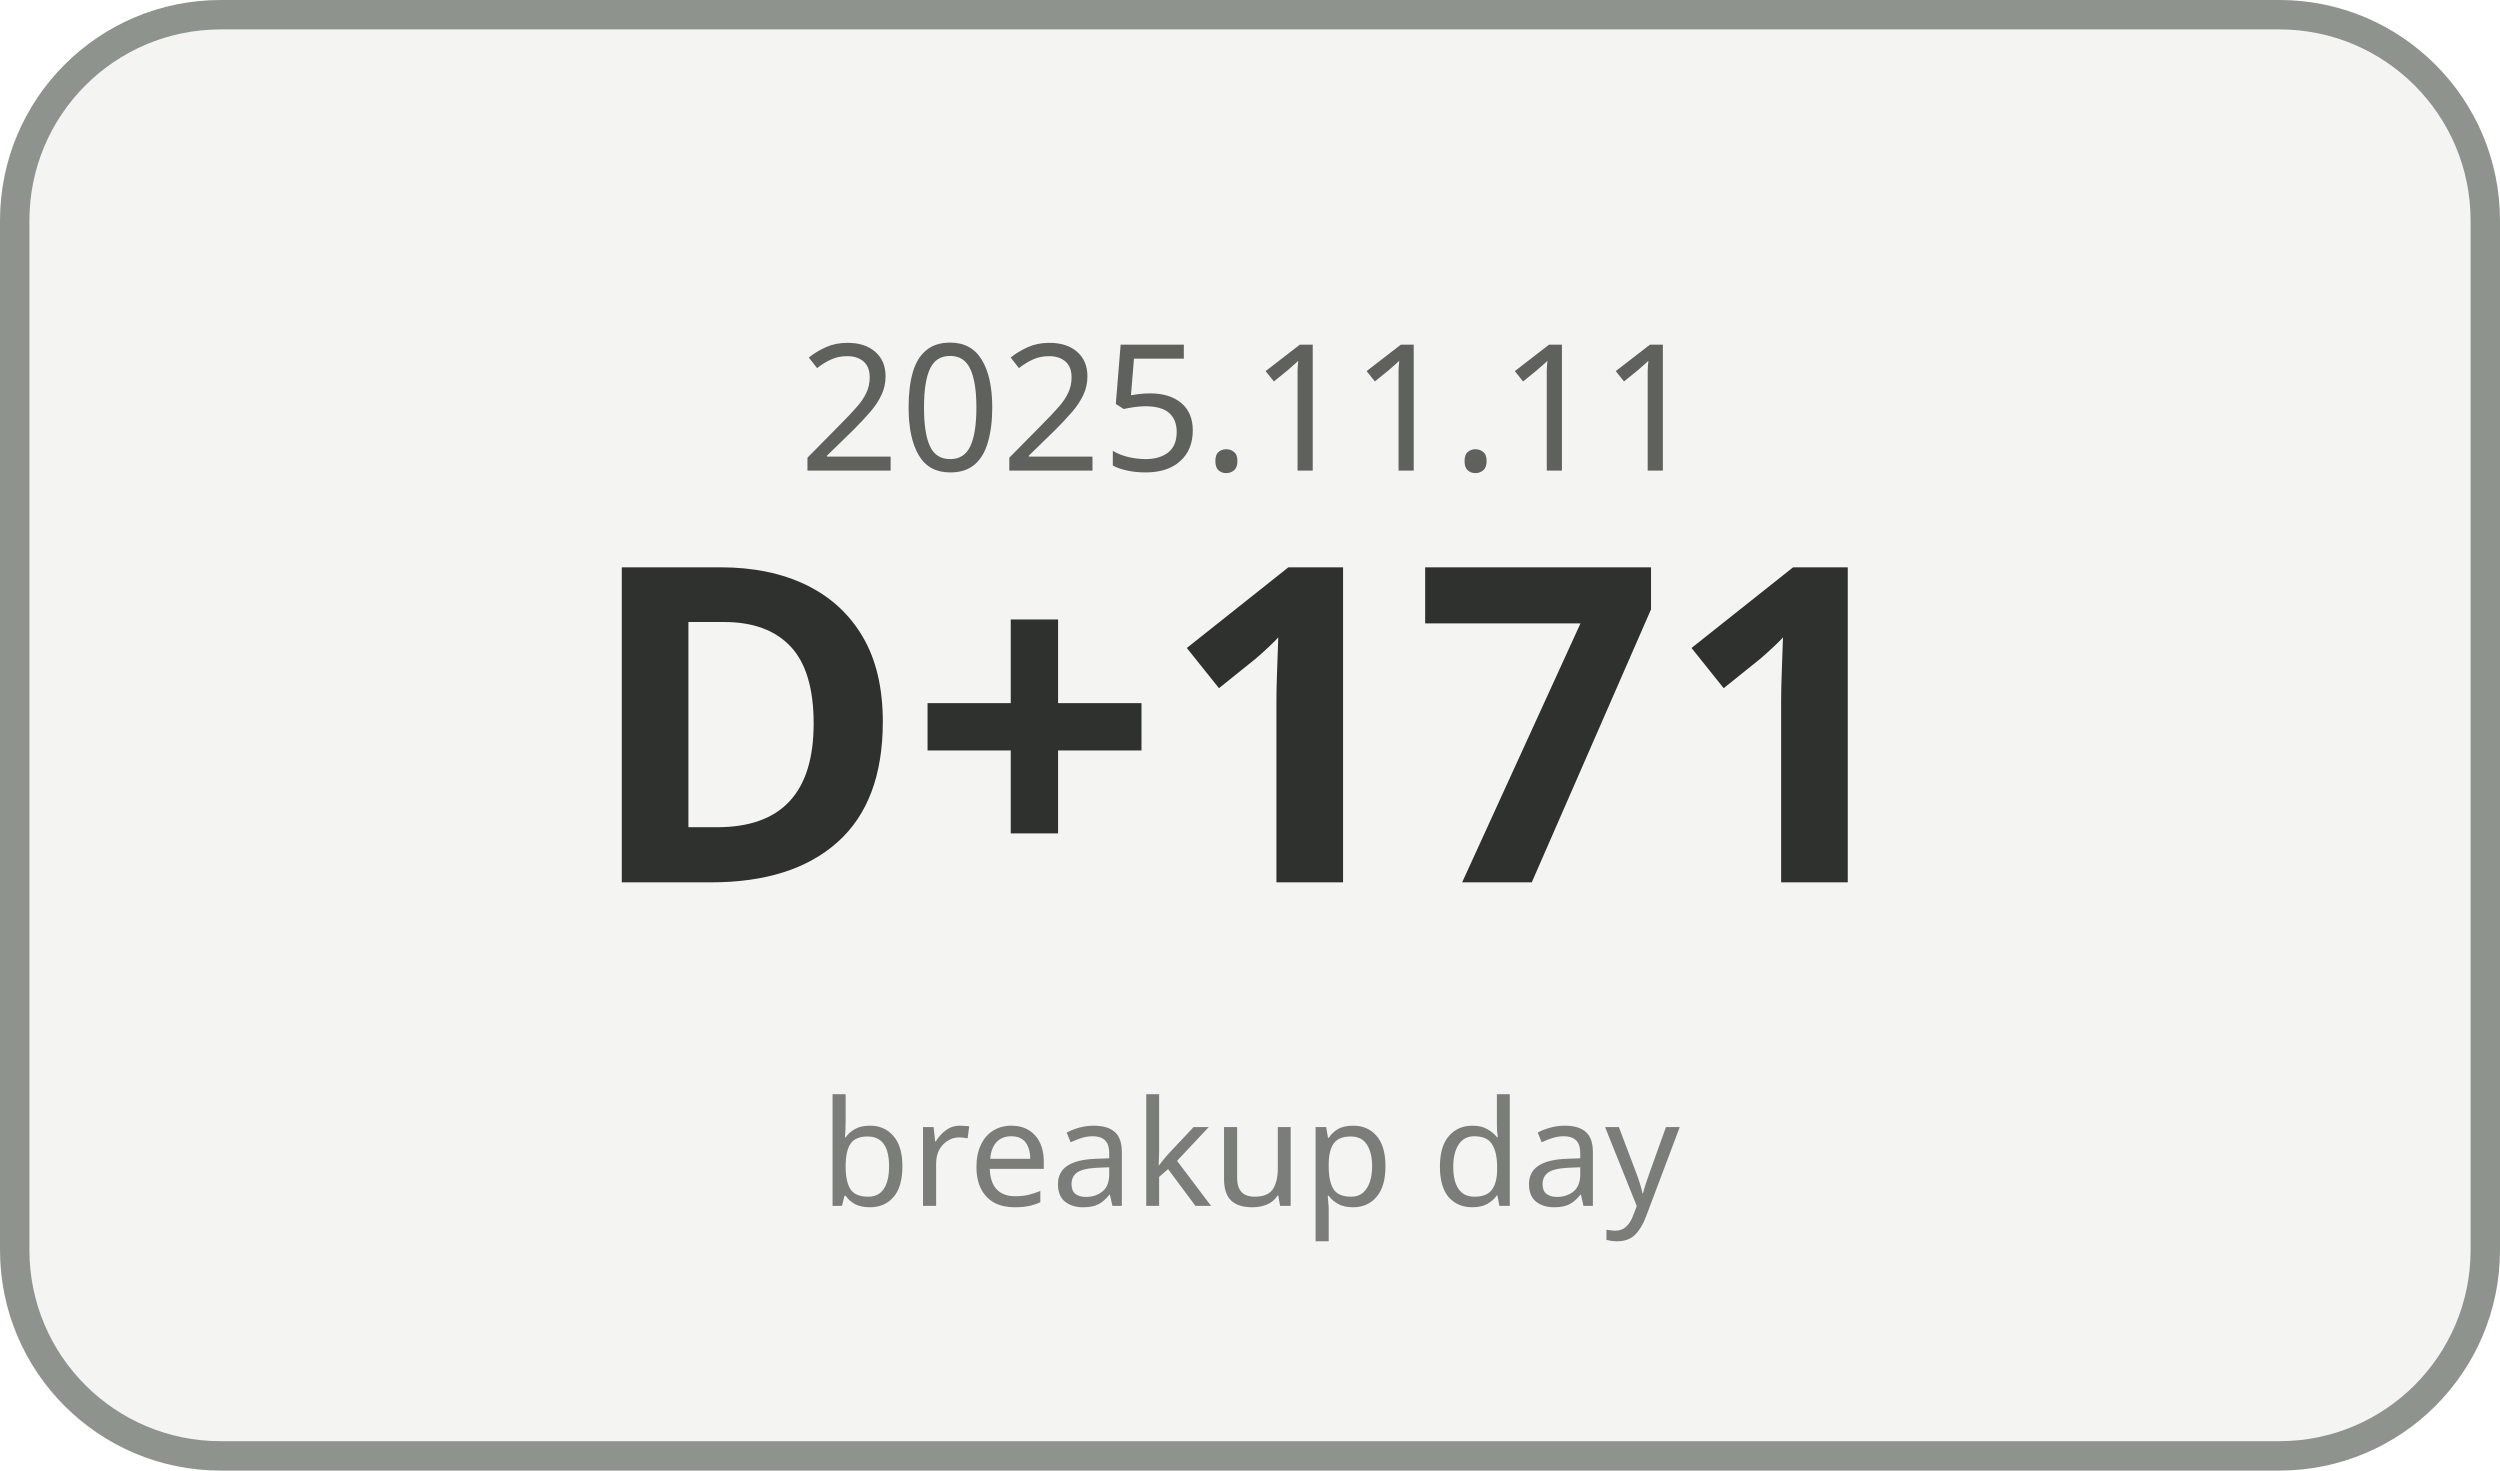
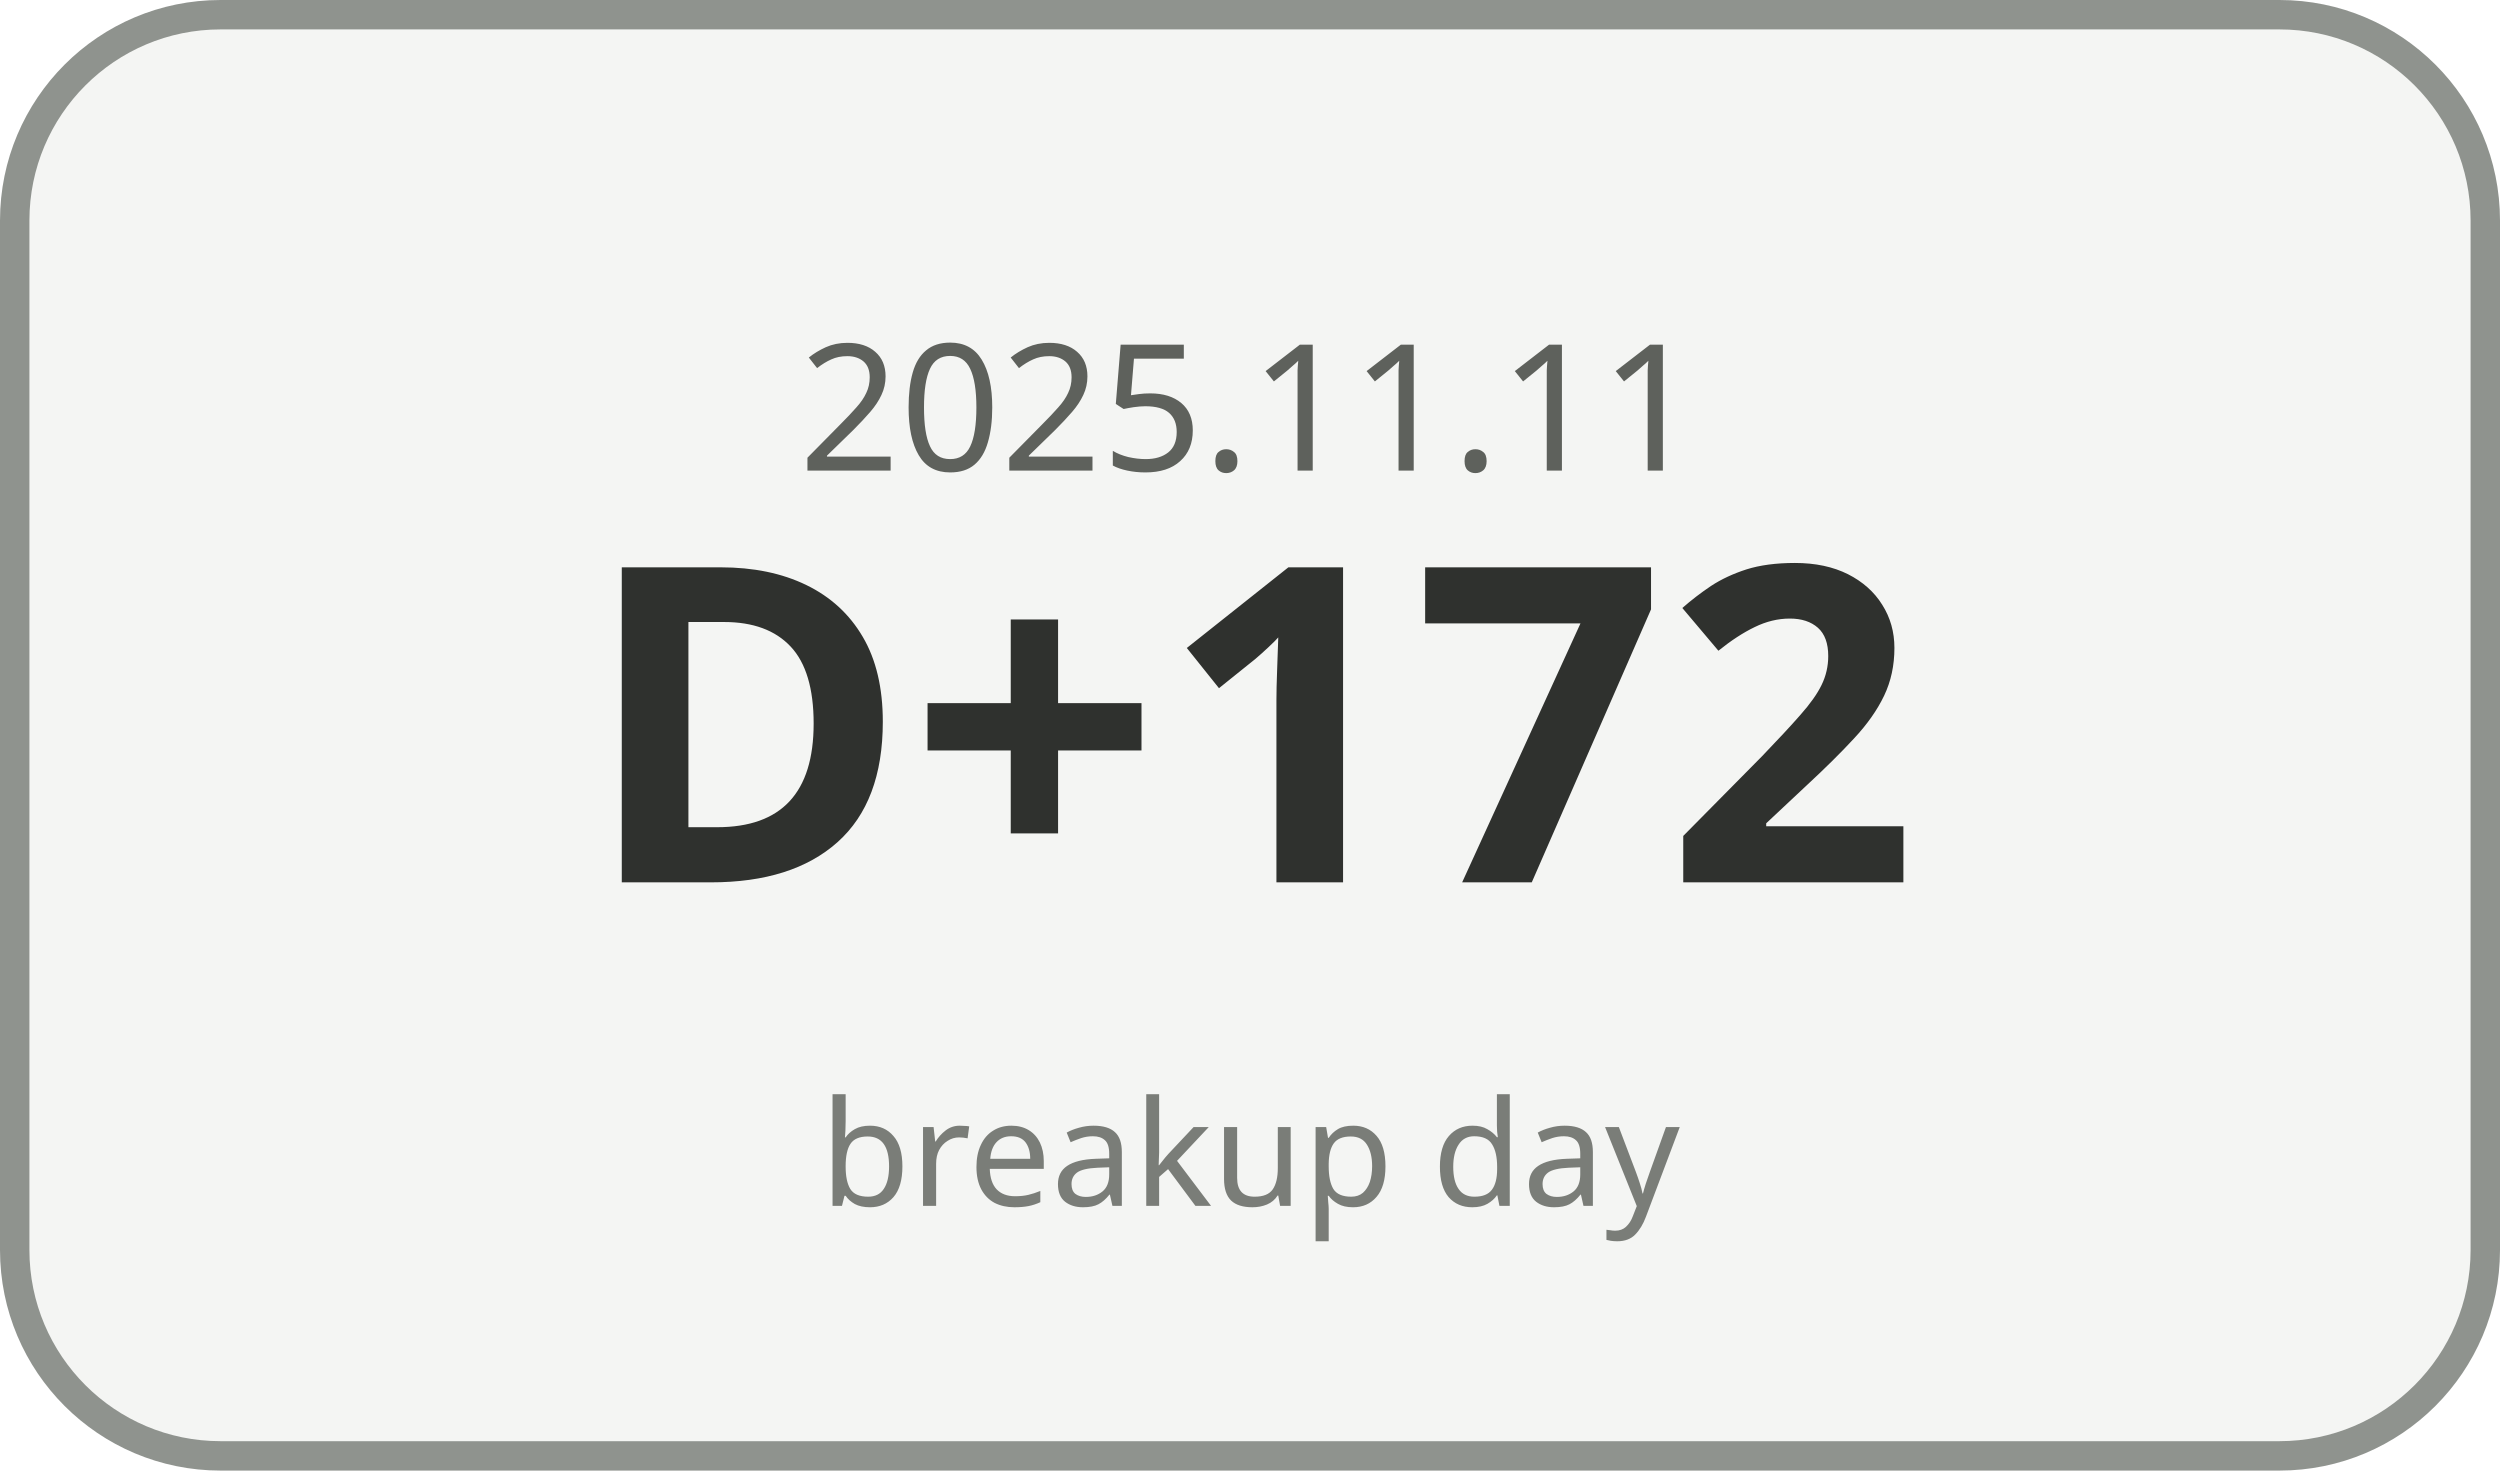
<svg xmlns="http://www.w3.org/2000/svg" width="170" height="100" viewBox="0 0 170 100">
  <rect x="1" y="1" width="168" height="98" rx="14" ry="14" fill="#F4F5F3" stroke="#8F938E" stroke-width="2" />
  <text x="85" y="32" text-anchor="middle" font-family="Malgun Gothic, sans-serif" font-size="12" fill="#5E615C">2025.11.11</text>
-   <text x="85" y="60" text-anchor="middle" font-family="Malgun Gothic, sans-serif" font-size="30" font-weight="700" fill="#2F312E">D+171</text>
+   <text x="85" y="60" text-anchor="middle" font-family="Malgun Gothic, sans-serif" font-size="30" font-weight="700" fill="#2F312E">D+172</text>
  <text x="85" y="82" text-anchor="middle" font-family="Malgun Gothic, sans-serif" font-size="10" fill="#7A7D78">breakup day</text>
</svg>
